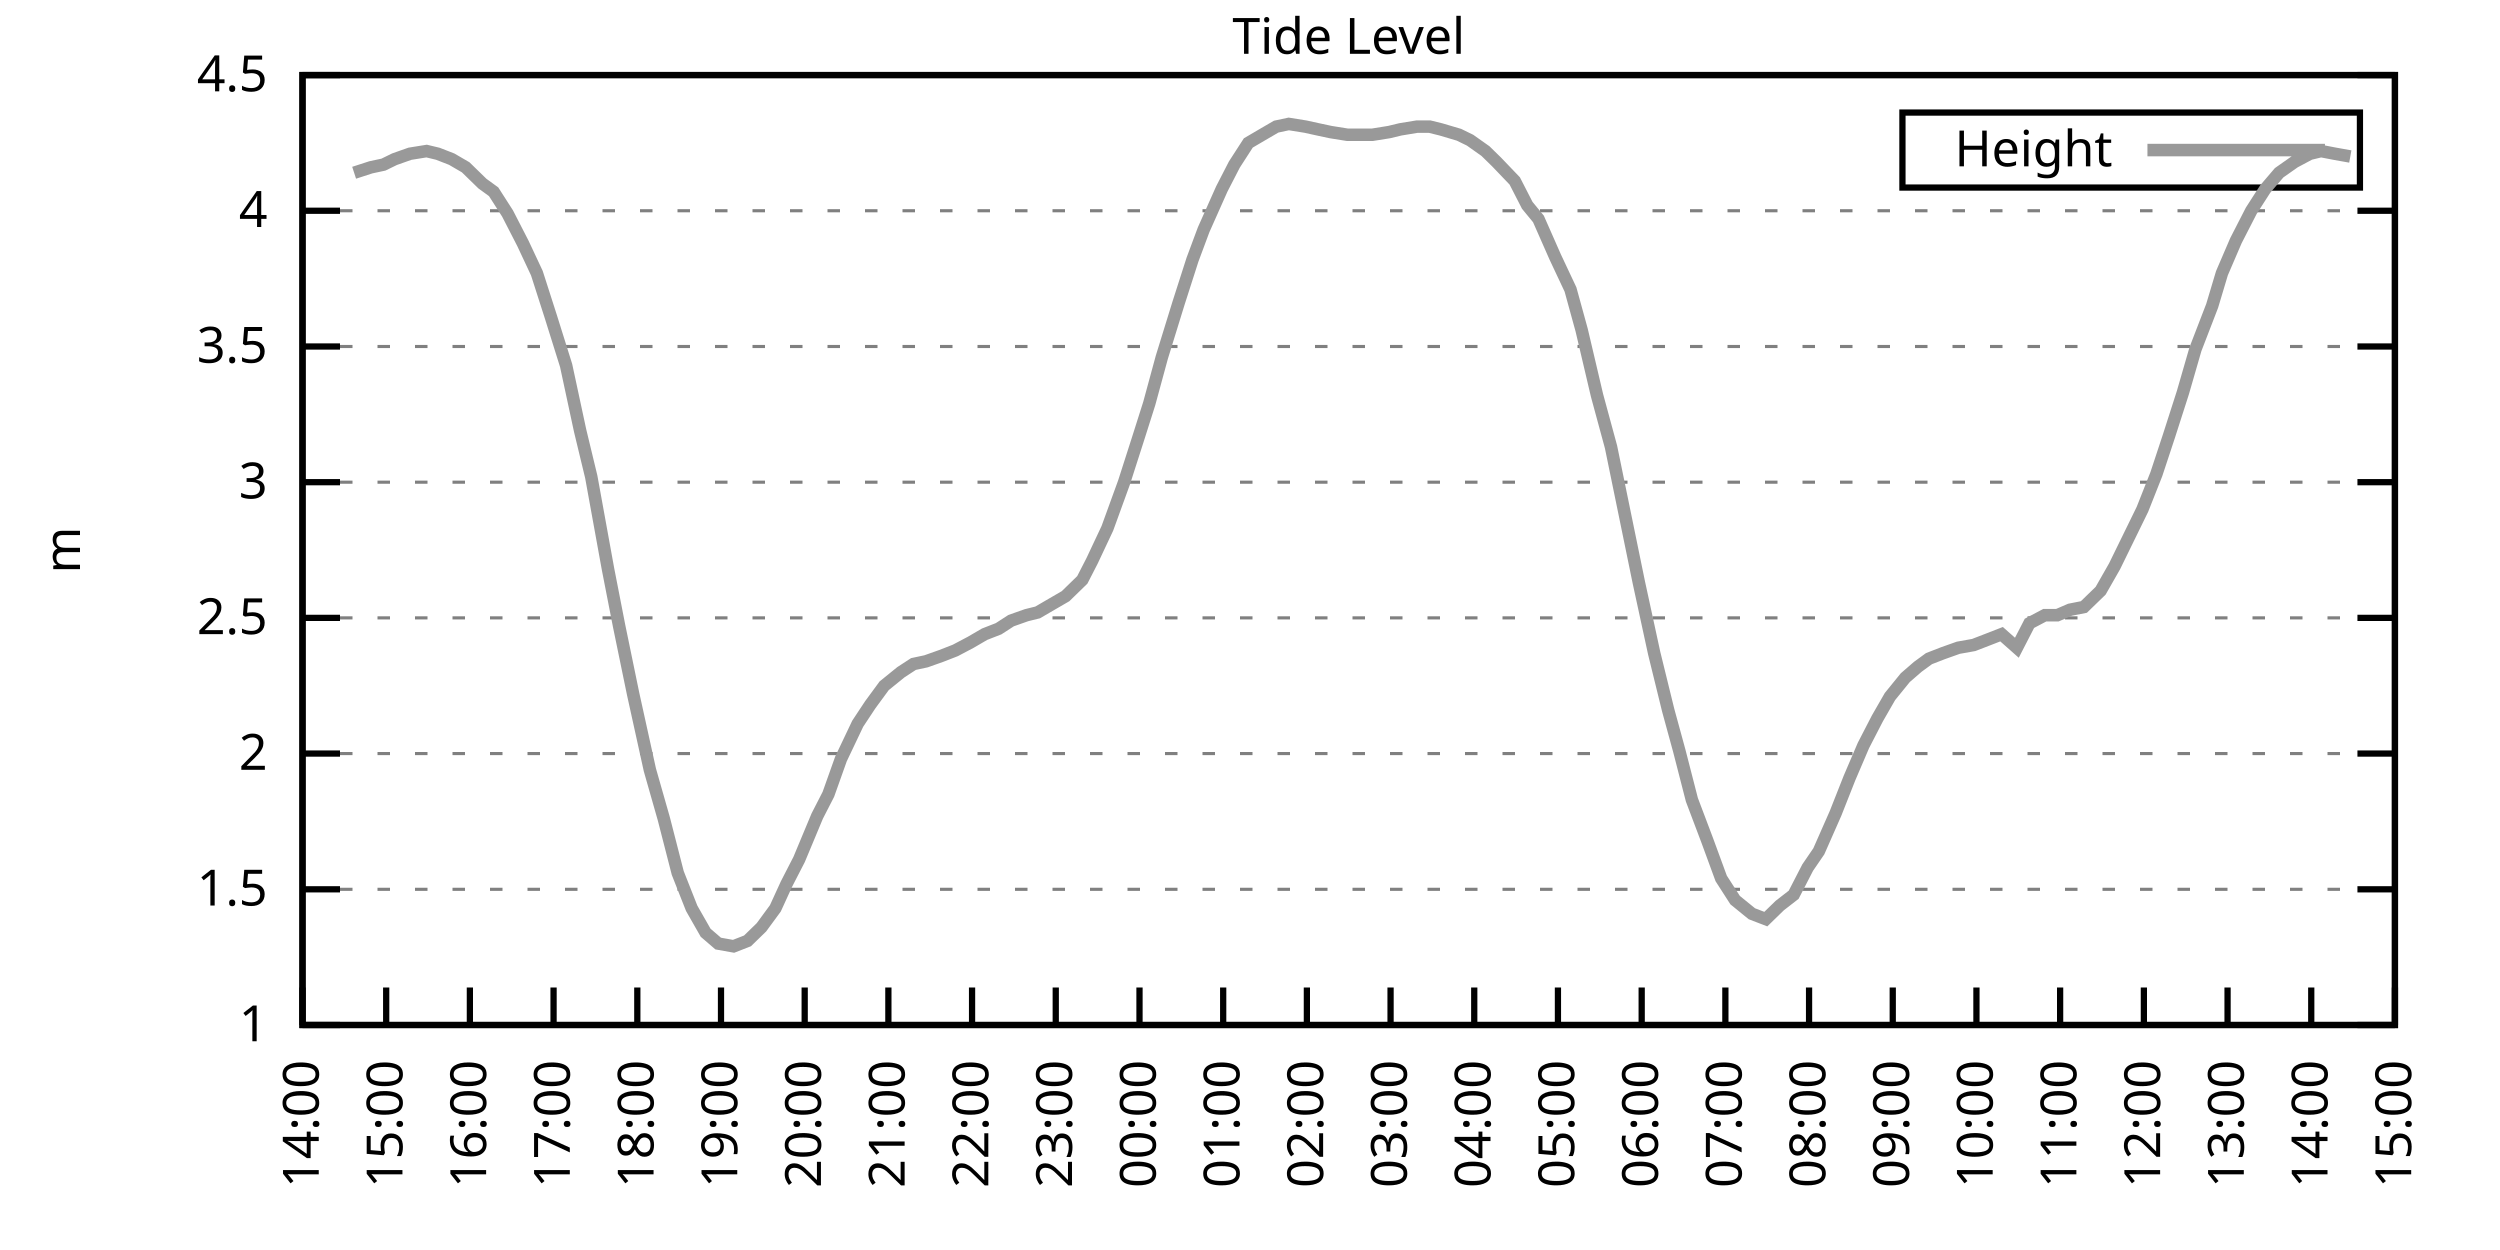
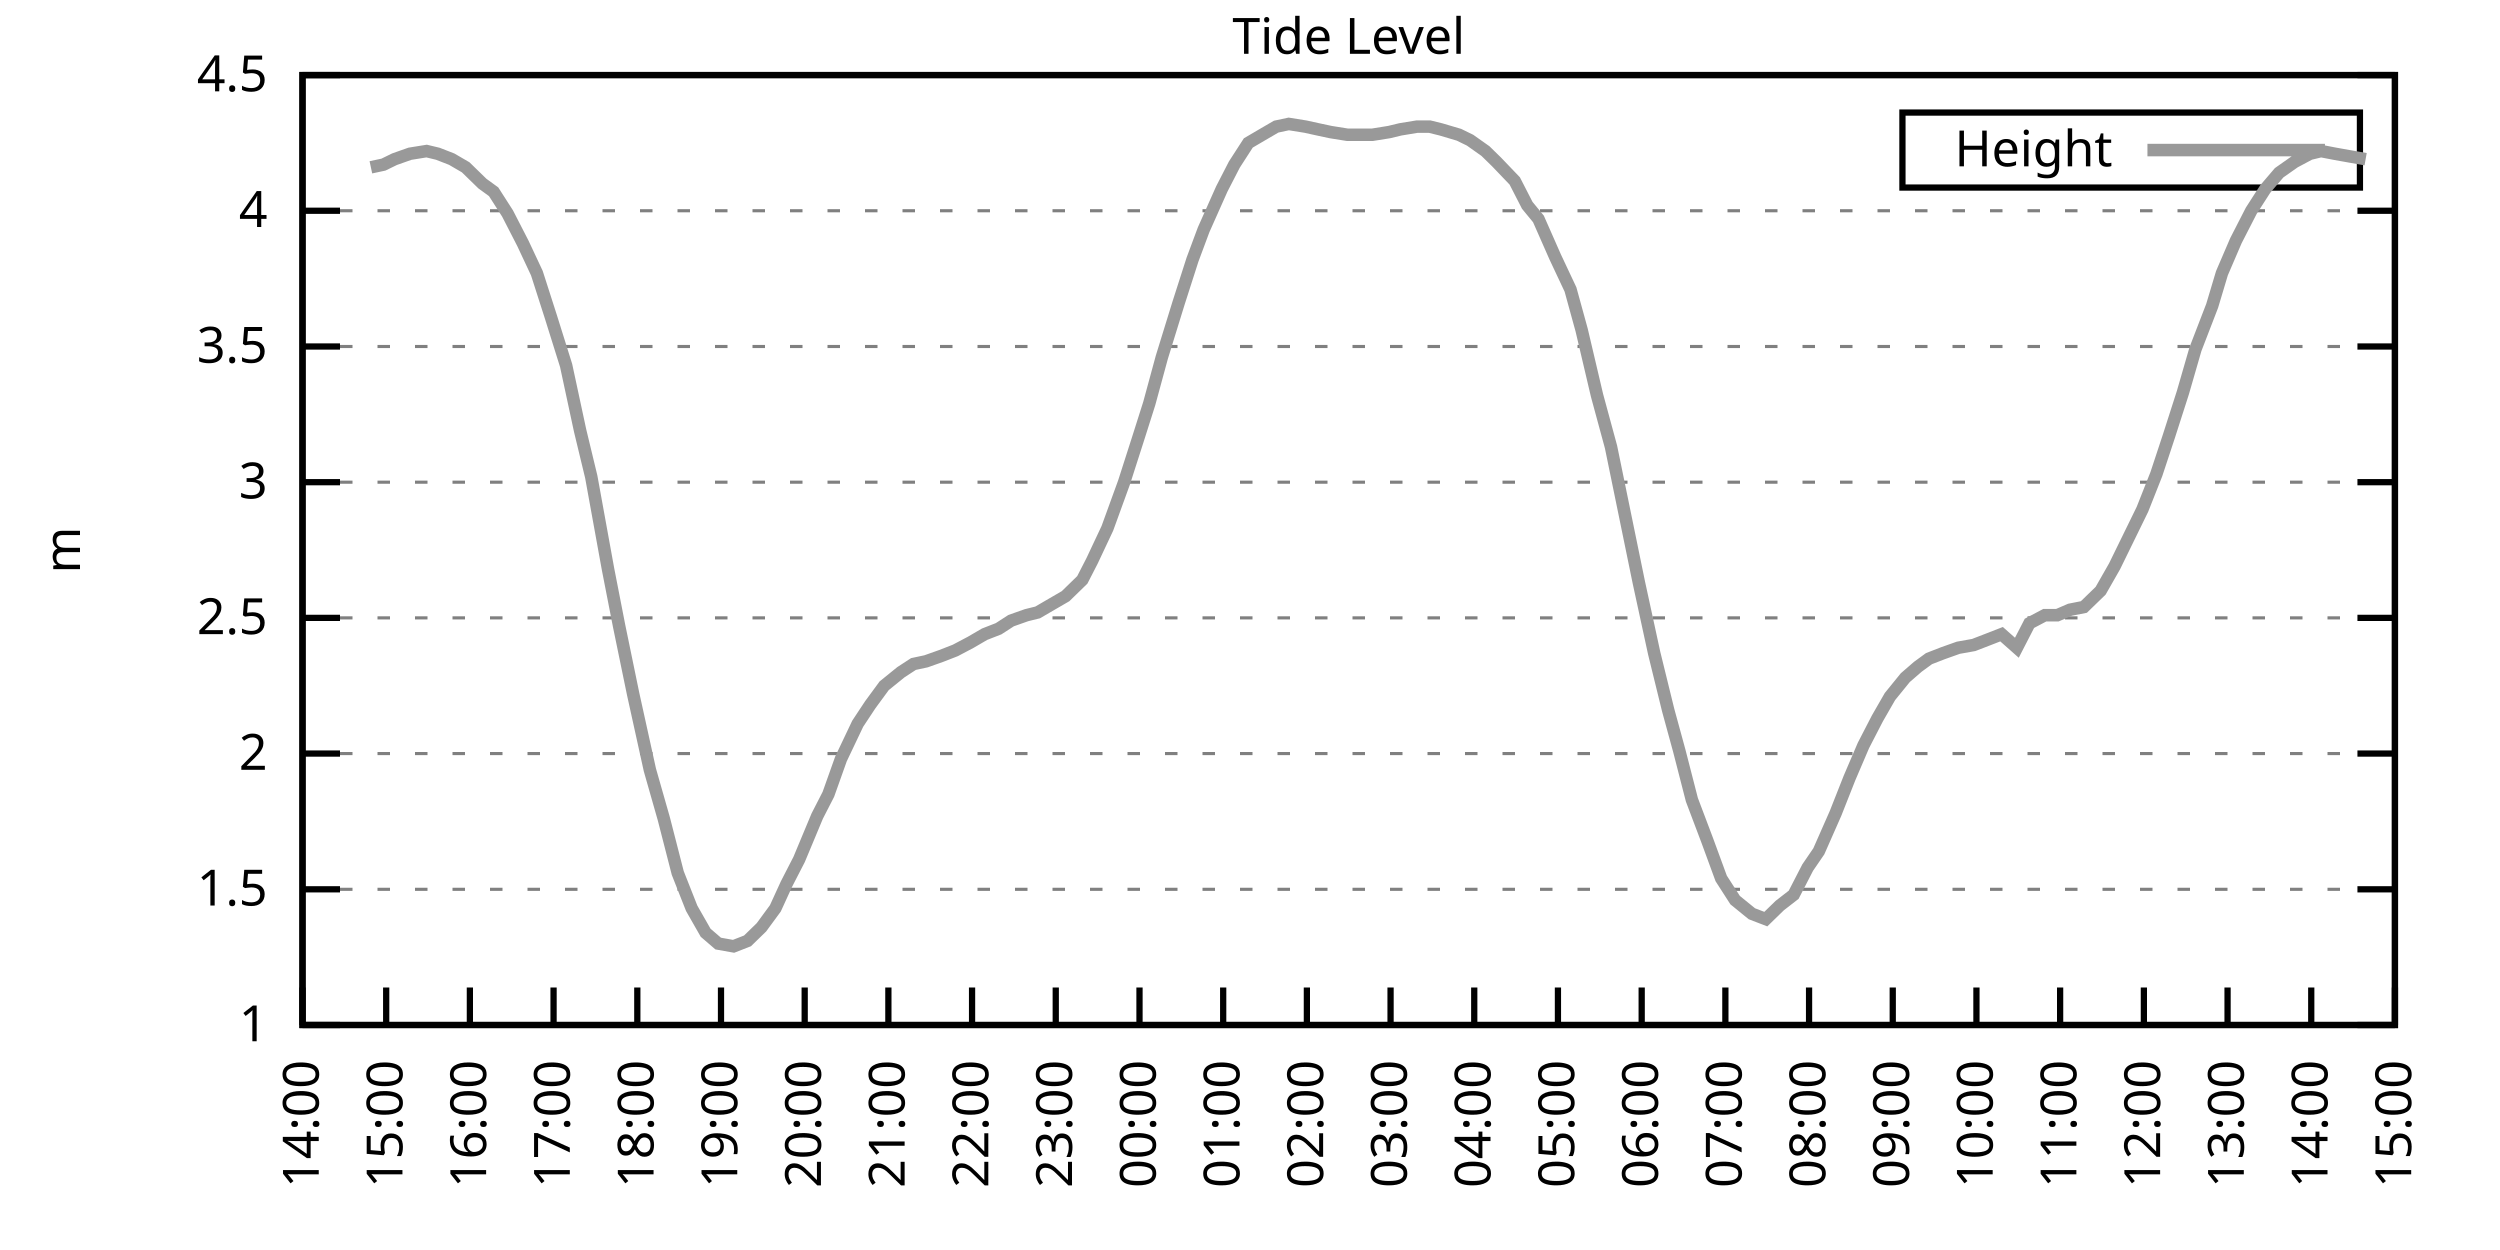
<svg xmlns="http://www.w3.org/2000/svg" xmlns:xlink="http://www.w3.org/1999/xlink" width="400" height="200" viewBox="0 0 400 200">
  <g id="gnuplot_canvas">
    <rect x="0" y="0" width="400" height="200" fill="none" />
    <defs>
      <circle id="gpDot" r="0.5" stroke-width="0.5" stroke="currentColor" />
      <path id="gpPt0" stroke-width="0.333" stroke="currentColor" d="M-1,0 h2 M0,-1 v2" />
      <path id="gpPt1" stroke-width="0.333" stroke="currentColor" d="M-1,-1 L1,1 M1,-1 L-1,1" />
      <path id="gpPt2" stroke-width="0.333" stroke="currentColor" d="M-1,0 L1,0 M0,-1 L0,1 M-1,-1 L1,1 M-1,1 L1,-1" />
      <rect id="gpPt3" stroke-width="0.333" stroke="currentColor" x="-1" y="-1" width="2" height="2" />
      <rect id="gpPt4" stroke-width="0.333" stroke="currentColor" fill="currentColor" x="-1" y="-1" width="2" height="2" />
      <circle id="gpPt5" stroke-width="0.333" stroke="currentColor" cx="0" cy="0" r="1" />
      <use xlink:href="#gpPt5" id="gpPt6" fill="currentColor" stroke="none" />
      <path id="gpPt7" stroke-width="0.333" stroke="currentColor" d="M0,-1.33 L-1.33,0.67 L1.33,0.67 z" />
      <use xlink:href="#gpPt7" id="gpPt8" fill="currentColor" stroke="none" />
      <use xlink:href="#gpPt7" id="gpPt9" stroke="currentColor" transform="rotate(180)" />
      <use xlink:href="#gpPt9" id="gpPt10" fill="currentColor" stroke="none" />
      <use xlink:href="#gpPt3" id="gpPt11" stroke="currentColor" transform="rotate(45)" />
      <use xlink:href="#gpPt11" id="gpPt12" fill="currentColor" stroke="none" />
      <path id="gpPt13" stroke-width="0.333" stroke="currentColor" d="M0,1.330 L1.265,0.411 L0.782,-1.067 L-0.782,-1.076 L-1.265,0.411 z" />
      <use xlink:href="#gpPt13" id="gpPt14" fill="currentColor" stroke="none" />
      <filter id="textbox" filterUnits="objectBoundingBox" x="0" y="0" height="1" width="1">
        <feFlood flood-color="white" flood-opacity="1" result="bgnd" />
        <feComposite in="SourceGraphic" in2="bgnd" operator="atop" />
      </filter>
      <filter id="greybox" filterUnits="objectBoundingBox" x="0" y="0" height="1" width="1">
        <feFlood flood-color="lightgrey" flood-opacity="1" result="grey" />
        <feComposite in="SourceGraphic" in2="grey" operator="atop" />
      </filter>
    </defs>
    <g fill="none" color="white" stroke="currentColor" stroke-width="1.00" stroke-linecap="butt" stroke-linejoin="miter">
</g>
    <g fill="none" color="black" stroke="currentColor" stroke-width="1.00" stroke-linecap="butt" stroke-linejoin="miter">
      <g stroke="none" shape-rendering="crispEdges">
        <polygon fill="rgb(255, 255, 255)" points="48.40,164.00 383.18,164.00 383.18,12.02 48.40,12.02 " />
      </g>
    </g>
    <g fill="none" color="black" stroke="currentColor" stroke-width="1.00" stroke-linecap="butt" stroke-linejoin="miter">
</g>
    <g fill="none" color="black" stroke="black" stroke-width="0.50" stroke-linecap="butt" stroke-linejoin="miter">
</g>
    <g fill="none" color="gray" stroke="currentColor" stroke-width="0.50" stroke-linecap="butt" stroke-linejoin="miter">
      <path stroke="gray" stroke-dasharray="2,4" class="gridline" d="M48.40,164.00 L383.19,164.00  " />
    </g>
    <g fill="none" color="gray" stroke="gray" stroke-width="1.00" stroke-linecap="butt" stroke-linejoin="miter">
</g>
    <g fill="none" color="black" stroke="currentColor" stroke-width="1.00" stroke-linecap="butt" stroke-linejoin="miter">
      <path stroke="black" d="M48.40,164.00 L54.40,164.00 M383.19,164.00 L377.19,164.00  " />
      <g transform="translate(42.80,166.60)" stroke="none" fill="black" font-family="Sans" font-size="8.00" text-anchor="end">
        <text>
          <tspan font-family="Sans"> 1</tspan>
        </text>
      </g>
    </g>
    <g fill="none" color="black" stroke="currentColor" stroke-width="1.00" stroke-linecap="butt" stroke-linejoin="miter">
</g>
    <g fill="none" color="black" stroke="black" stroke-width="0.50" stroke-linecap="butt" stroke-linejoin="miter">
</g>
    <g fill="none" color="gray" stroke="currentColor" stroke-width="0.50" stroke-linecap="butt" stroke-linejoin="miter">
      <path stroke="gray" stroke-dasharray="2,4" class="gridline" d="M48.40,142.29 L383.19,142.29  " />
    </g>
    <g fill="none" color="gray" stroke="gray" stroke-width="1.00" stroke-linecap="butt" stroke-linejoin="miter">
</g>
    <g fill="none" color="black" stroke="currentColor" stroke-width="1.00" stroke-linecap="butt" stroke-linejoin="miter">
      <path stroke="black" d="M48.40,142.29 L54.40,142.29 M383.19,142.29 L377.19,142.29  " />
      <g transform="translate(42.80,144.89)" stroke="none" fill="black" font-family="Sans" font-size="8.00" text-anchor="end">
        <text>
          <tspan font-family="Sans"> 1.5</tspan>
        </text>
      </g>
    </g>
    <g fill="none" color="black" stroke="currentColor" stroke-width="1.00" stroke-linecap="butt" stroke-linejoin="miter">
</g>
    <g fill="none" color="black" stroke="black" stroke-width="0.50" stroke-linecap="butt" stroke-linejoin="miter">
</g>
    <g fill="none" color="gray" stroke="currentColor" stroke-width="0.50" stroke-linecap="butt" stroke-linejoin="miter">
      <path stroke="gray" stroke-dasharray="2,4" class="gridline" d="M48.40,120.57 L383.19,120.57  " />
    </g>
    <g fill="none" color="gray" stroke="gray" stroke-width="1.00" stroke-linecap="butt" stroke-linejoin="miter">
</g>
    <g fill="none" color="black" stroke="currentColor" stroke-width="1.00" stroke-linecap="butt" stroke-linejoin="miter">
      <path stroke="black" d="M48.40,120.57 L54.40,120.57 M383.19,120.57 L377.19,120.57  " />
      <g transform="translate(42.80,123.17)" stroke="none" fill="black" font-family="Sans" font-size="8.00" text-anchor="end">
        <text>
          <tspan font-family="Sans"> 2</tspan>
        </text>
      </g>
    </g>
    <g fill="none" color="black" stroke="currentColor" stroke-width="1.00" stroke-linecap="butt" stroke-linejoin="miter">
</g>
    <g fill="none" color="black" stroke="black" stroke-width="0.50" stroke-linecap="butt" stroke-linejoin="miter">
</g>
    <g fill="none" color="gray" stroke="currentColor" stroke-width="0.50" stroke-linecap="butt" stroke-linejoin="miter">
      <path stroke="gray" stroke-dasharray="2,4" class="gridline" d="M48.40,98.86 L383.19,98.86  " />
    </g>
    <g fill="none" color="gray" stroke="gray" stroke-width="1.00" stroke-linecap="butt" stroke-linejoin="miter">
</g>
    <g fill="none" color="black" stroke="currentColor" stroke-width="1.00" stroke-linecap="butt" stroke-linejoin="miter">
      <path stroke="black" d="M48.40,98.86 L54.40,98.86 M383.19,98.86 L377.19,98.86  " />
      <g transform="translate(42.80,101.46)" stroke="none" fill="black" font-family="Sans" font-size="8.00" text-anchor="end">
        <text>
          <tspan font-family="Sans"> 2.5</tspan>
        </text>
      </g>
    </g>
    <g fill="none" color="black" stroke="currentColor" stroke-width="1.00" stroke-linecap="butt" stroke-linejoin="miter">
</g>
    <g fill="none" color="black" stroke="black" stroke-width="0.50" stroke-linecap="butt" stroke-linejoin="miter">
</g>
    <g fill="none" color="gray" stroke="currentColor" stroke-width="0.50" stroke-linecap="butt" stroke-linejoin="miter">
      <path stroke="gray" stroke-dasharray="2,4" class="gridline" d="M48.40,77.15 L383.19,77.15  " />
    </g>
    <g fill="none" color="gray" stroke="gray" stroke-width="1.00" stroke-linecap="butt" stroke-linejoin="miter">
</g>
    <g fill="none" color="black" stroke="currentColor" stroke-width="1.00" stroke-linecap="butt" stroke-linejoin="miter">
      <path stroke="black" d="M48.40,77.15 L54.40,77.15 M383.19,77.15 L377.19,77.15  " />
      <g transform="translate(42.80,79.75)" stroke="none" fill="black" font-family="Sans" font-size="8.00" text-anchor="end">
        <text>
          <tspan font-family="Sans"> 3</tspan>
        </text>
      </g>
    </g>
    <g fill="none" color="black" stroke="currentColor" stroke-width="1.00" stroke-linecap="butt" stroke-linejoin="miter">
</g>
    <g fill="none" color="black" stroke="black" stroke-width="0.50" stroke-linecap="butt" stroke-linejoin="miter">
</g>
    <g fill="none" color="gray" stroke="currentColor" stroke-width="0.50" stroke-linecap="butt" stroke-linejoin="miter">
      <path stroke="gray" stroke-dasharray="2,4" class="gridline" d="M48.40,55.44 L383.19,55.44  " />
    </g>
    <g fill="none" color="gray" stroke="gray" stroke-width="1.00" stroke-linecap="butt" stroke-linejoin="miter">
</g>
    <g fill="none" color="black" stroke="currentColor" stroke-width="1.00" stroke-linecap="butt" stroke-linejoin="miter">
      <path stroke="black" d="M48.40,55.44 L54.40,55.44 M383.19,55.44 L377.19,55.44  " />
      <g transform="translate(42.80,58.04)" stroke="none" fill="black" font-family="Sans" font-size="8.00" text-anchor="end">
        <text>
          <tspan font-family="Sans"> 3.5</tspan>
        </text>
      </g>
    </g>
    <g fill="none" color="black" stroke="currentColor" stroke-width="1.00" stroke-linecap="butt" stroke-linejoin="miter">
</g>
    <g fill="none" color="black" stroke="black" stroke-width="0.50" stroke-linecap="butt" stroke-linejoin="miter">
</g>
    <g fill="none" color="gray" stroke="currentColor" stroke-width="0.50" stroke-linecap="butt" stroke-linejoin="miter">
      <path stroke="gray" stroke-dasharray="2,4" class="gridline" d="M48.40,33.72 L383.19,33.72  " />
    </g>
    <g fill="none" color="gray" stroke="gray" stroke-width="1.00" stroke-linecap="butt" stroke-linejoin="miter">
</g>
    <g fill="none" color="black" stroke="currentColor" stroke-width="1.00" stroke-linecap="butt" stroke-linejoin="miter">
      <path stroke="black" d="M48.40,33.72 L54.40,33.72 M383.19,33.72 L377.19,33.72  " />
      <g transform="translate(42.80,36.32)" stroke="none" fill="black" font-family="Sans" font-size="8.00" text-anchor="end">
        <text>
          <tspan font-family="Sans"> 4</tspan>
        </text>
      </g>
    </g>
    <g fill="none" color="black" stroke="currentColor" stroke-width="1.00" stroke-linecap="butt" stroke-linejoin="miter">
</g>
    <g fill="none" color="black" stroke="black" stroke-width="0.50" stroke-linecap="butt" stroke-linejoin="miter">
</g>
    <g fill="none" color="gray" stroke="currentColor" stroke-width="0.50" stroke-linecap="butt" stroke-linejoin="miter">
      <path stroke="gray" stroke-dasharray="2,4" class="gridline" d="M48.40,12.01 L383.19,12.01  " />
    </g>
    <g fill="none" color="gray" stroke="gray" stroke-width="1.00" stroke-linecap="butt" stroke-linejoin="miter">
</g>
    <g fill="none" color="black" stroke="currentColor" stroke-width="1.00" stroke-linecap="butt" stroke-linejoin="miter">
      <path stroke="black" d="M48.40,12.01 L54.40,12.01 M383.19,12.01 L377.19,12.01  " />
      <g transform="translate(42.80,14.61)" stroke="none" fill="black" font-family="Sans" font-size="8.00" text-anchor="end">
        <text>
          <tspan font-family="Sans"> 4.5</tspan>
        </text>
      </g>
    </g>
    <g fill="none" color="black" stroke="currentColor" stroke-width="1.00" stroke-linecap="butt" stroke-linejoin="miter">
      <path stroke="black" d="M48.40,164.00 L48.40,158.00  " />
      <g transform="translate(51.00,169.60) rotate(270.00)" stroke="none" fill="black" font-family="Sans" font-size="8.00" text-anchor="end">
        <text>
          <tspan font-family="Sans">14:00</tspan>
        </text>
      </g>
    </g>
    <g fill="none" color="black" stroke="currentColor" stroke-width="1.00" stroke-linecap="butt" stroke-linejoin="miter">
      <path stroke="black" d="M61.79,164.00 L61.79,158.00  " />
      <g transform="translate(64.39,169.60) rotate(270.00)" stroke="none" fill="black" font-family="Sans" font-size="8.00" text-anchor="end">
        <text>
          <tspan font-family="Sans">15:00</tspan>
        </text>
      </g>
    </g>
    <g fill="none" color="black" stroke="currentColor" stroke-width="1.00" stroke-linecap="butt" stroke-linejoin="miter">
      <path stroke="black" d="M75.18,164.00 L75.18,158.00  " />
      <g transform="translate(77.78,169.60) rotate(270.00)" stroke="none" fill="black" font-family="Sans" font-size="8.00" text-anchor="end">
        <text>
          <tspan font-family="Sans">16:00</tspan>
        </text>
      </g>
    </g>
    <g fill="none" color="black" stroke="currentColor" stroke-width="1.00" stroke-linecap="butt" stroke-linejoin="miter">
      <path stroke="black" d="M88.57,164.00 L88.57,158.00  " />
      <g transform="translate(91.17,169.60) rotate(270.00)" stroke="none" fill="black" font-family="Sans" font-size="8.00" text-anchor="end">
        <text>
          <tspan font-family="Sans">17:00</tspan>
        </text>
      </g>
    </g>
    <g fill="none" color="black" stroke="currentColor" stroke-width="1.00" stroke-linecap="butt" stroke-linejoin="miter">
      <path stroke="black" d="M101.97,164.00 L101.97,158.00  " />
      <g transform="translate(104.57,169.60) rotate(270.00)" stroke="none" fill="black" font-family="Sans" font-size="8.00" text-anchor="end">
        <text>
          <tspan font-family="Sans">18:00</tspan>
        </text>
      </g>
    </g>
    <g fill="none" color="black" stroke="currentColor" stroke-width="1.00" stroke-linecap="butt" stroke-linejoin="miter">
      <path stroke="black" d="M115.36,164.00 L115.36,158.00  " />
      <g transform="translate(117.96,169.60) rotate(270.00)" stroke="none" fill="black" font-family="Sans" font-size="8.00" text-anchor="end">
        <text>
          <tspan font-family="Sans">19:00</tspan>
        </text>
      </g>
    </g>
    <g fill="none" color="black" stroke="currentColor" stroke-width="1.00" stroke-linecap="butt" stroke-linejoin="miter">
      <path stroke="black" d="M128.75,164.00 L128.75,158.00  " />
      <g transform="translate(131.35,169.60) rotate(270.00)" stroke="none" fill="black" font-family="Sans" font-size="8.00" text-anchor="end">
        <text>
          <tspan font-family="Sans">20:00</tspan>
        </text>
      </g>
    </g>
    <g fill="none" color="black" stroke="currentColor" stroke-width="1.00" stroke-linecap="butt" stroke-linejoin="miter">
      <path stroke="black" d="M142.14,164.00 L142.14,158.00  " />
      <g transform="translate(144.74,169.60) rotate(270.00)" stroke="none" fill="black" font-family="Sans" font-size="8.00" text-anchor="end">
        <text>
          <tspan font-family="Sans">21:00</tspan>
        </text>
      </g>
    </g>
    <g fill="none" color="black" stroke="currentColor" stroke-width="1.00" stroke-linecap="butt" stroke-linejoin="miter">
      <path stroke="black" d="M155.53,164.00 L155.53,158.00  " />
      <g transform="translate(158.13,169.60) rotate(270.00)" stroke="none" fill="black" font-family="Sans" font-size="8.00" text-anchor="end">
        <text>
          <tspan font-family="Sans">22:00</tspan>
        </text>
      </g>
    </g>
    <g fill="none" color="black" stroke="currentColor" stroke-width="1.00" stroke-linecap="butt" stroke-linejoin="miter">
      <path stroke="black" d="M168.92,164.00 L168.92,158.00  " />
      <g transform="translate(171.52,169.60) rotate(270.00)" stroke="none" fill="black" font-family="Sans" font-size="8.00" text-anchor="end">
        <text>
          <tspan font-family="Sans">23:00</tspan>
        </text>
      </g>
    </g>
    <g fill="none" color="black" stroke="currentColor" stroke-width="1.00" stroke-linecap="butt" stroke-linejoin="miter">
      <path stroke="black" d="M182.32,164.00 L182.32,158.00  " />
      <g transform="translate(184.92,169.60) rotate(270.00)" stroke="none" fill="black" font-family="Sans" font-size="8.00" text-anchor="end">
        <text>
          <tspan font-family="Sans">00:00</tspan>
        </text>
      </g>
    </g>
    <g fill="none" color="black" stroke="currentColor" stroke-width="1.00" stroke-linecap="butt" stroke-linejoin="miter">
      <path stroke="black" d="M195.71,164.00 L195.71,158.00  " />
      <g transform="translate(198.31,169.60) rotate(270.00)" stroke="none" fill="black" font-family="Sans" font-size="8.00" text-anchor="end">
        <text>
          <tspan font-family="Sans">01:00</tspan>
        </text>
      </g>
    </g>
    <g fill="none" color="black" stroke="currentColor" stroke-width="1.00" stroke-linecap="butt" stroke-linejoin="miter">
      <path stroke="black" d="M209.10,164.00 L209.10,158.00  " />
      <g transform="translate(211.70,169.60) rotate(270.00)" stroke="none" fill="black" font-family="Sans" font-size="8.00" text-anchor="end">
        <text>
          <tspan font-family="Sans">02:00</tspan>
        </text>
      </g>
    </g>
    <g fill="none" color="black" stroke="currentColor" stroke-width="1.00" stroke-linecap="butt" stroke-linejoin="miter">
      <path stroke="black" d="M222.49,164.00 L222.49,158.00  " />
      <g transform="translate(225.09,169.60) rotate(270.00)" stroke="none" fill="black" font-family="Sans" font-size="8.00" text-anchor="end">
        <text>
          <tspan font-family="Sans">03:00</tspan>
        </text>
      </g>
    </g>
    <g fill="none" color="black" stroke="currentColor" stroke-width="1.00" stroke-linecap="butt" stroke-linejoin="miter">
      <path stroke="black" d="M235.88,164.00 L235.88,158.00  " />
      <g transform="translate(238.48,169.60) rotate(270.00)" stroke="none" fill="black" font-family="Sans" font-size="8.00" text-anchor="end">
        <text>
          <tspan font-family="Sans">04:00</tspan>
        </text>
      </g>
    </g>
    <g fill="none" color="black" stroke="currentColor" stroke-width="1.00" stroke-linecap="butt" stroke-linejoin="miter">
      <path stroke="black" d="M249.27,164.00 L249.27,158.00  " />
      <g transform="translate(251.87,169.60) rotate(270.00)" stroke="none" fill="black" font-family="Sans" font-size="8.00" text-anchor="end">
        <text>
          <tspan font-family="Sans">05:00</tspan>
        </text>
      </g>
    </g>
    <g fill="none" color="black" stroke="currentColor" stroke-width="1.00" stroke-linecap="butt" stroke-linejoin="miter">
      <path stroke="black" d="M262.67,164.00 L262.67,158.00  " />
      <g transform="translate(265.27,169.60) rotate(270.00)" stroke="none" fill="black" font-family="Sans" font-size="8.00" text-anchor="end">
        <text>
          <tspan font-family="Sans">06:00</tspan>
        </text>
      </g>
    </g>
    <g fill="none" color="black" stroke="currentColor" stroke-width="1.00" stroke-linecap="butt" stroke-linejoin="miter">
      <path stroke="black" d="M276.06,164.00 L276.06,158.00  " />
      <g transform="translate(278.66,169.60) rotate(270.00)" stroke="none" fill="black" font-family="Sans" font-size="8.00" text-anchor="end">
        <text>
          <tspan font-family="Sans">07:00</tspan>
        </text>
      </g>
    </g>
    <g fill="none" color="black" stroke="currentColor" stroke-width="1.00" stroke-linecap="butt" stroke-linejoin="miter">
      <path stroke="black" d="M289.45,164.00 L289.45,158.00  " />
      <g transform="translate(292.05,169.60) rotate(270.00)" stroke="none" fill="black" font-family="Sans" font-size="8.00" text-anchor="end">
        <text>
          <tspan font-family="Sans">08:00</tspan>
        </text>
      </g>
    </g>
    <g fill="none" color="black" stroke="currentColor" stroke-width="1.00" stroke-linecap="butt" stroke-linejoin="miter">
      <path stroke="black" d="M302.84,164.00 L302.84,158.00  " />
      <g transform="translate(305.44,169.60) rotate(270.00)" stroke="none" fill="black" font-family="Sans" font-size="8.00" text-anchor="end">
        <text>
          <tspan font-family="Sans">09:00</tspan>
        </text>
      </g>
    </g>
    <g fill="none" color="black" stroke="currentColor" stroke-width="1.00" stroke-linecap="butt" stroke-linejoin="miter">
      <path stroke="black" d="M316.23,164.00 L316.23,158.00  " />
      <g transform="translate(318.83,169.60) rotate(270.00)" stroke="none" fill="black" font-family="Sans" font-size="8.00" text-anchor="end">
        <text>
          <tspan font-family="Sans">10:00</tspan>
        </text>
      </g>
    </g>
    <g fill="none" color="black" stroke="currentColor" stroke-width="1.00" stroke-linecap="butt" stroke-linejoin="miter">
      <path stroke="black" d="M329.62,164.00 L329.62,158.00  " />
      <g transform="translate(332.22,169.60) rotate(270.00)" stroke="none" fill="black" font-family="Sans" font-size="8.00" text-anchor="end">
        <text>
          <tspan font-family="Sans">11:00</tspan>
        </text>
      </g>
    </g>
    <g fill="none" color="black" stroke="currentColor" stroke-width="1.00" stroke-linecap="butt" stroke-linejoin="miter">
      <path stroke="black" d="M343.02,164.00 L343.02,158.00  " />
      <g transform="translate(345.62,169.60) rotate(270.00)" stroke="none" fill="black" font-family="Sans" font-size="8.00" text-anchor="end">
        <text>
          <tspan font-family="Sans">12:00</tspan>
        </text>
      </g>
    </g>
    <g fill="none" color="black" stroke="currentColor" stroke-width="1.00" stroke-linecap="butt" stroke-linejoin="miter">
      <path stroke="black" d="M356.41,164.00 L356.41,158.00  " />
      <g transform="translate(359.01,169.60) rotate(270.00)" stroke="none" fill="black" font-family="Sans" font-size="8.00" text-anchor="end">
        <text>
          <tspan font-family="Sans">13:00</tspan>
        </text>
      </g>
    </g>
    <g fill="none" color="black" stroke="currentColor" stroke-width="1.00" stroke-linecap="butt" stroke-linejoin="miter">
      <path stroke="black" d="M369.80,164.00 L369.80,158.00  " />
      <g transform="translate(372.40,169.60) rotate(270.00)" stroke="none" fill="black" font-family="Sans" font-size="8.00" text-anchor="end">
        <text>
          <tspan font-family="Sans">14:00</tspan>
        </text>
      </g>
    </g>
    <g fill="none" color="black" stroke="currentColor" stroke-width="1.00" stroke-linecap="butt" stroke-linejoin="miter">
      <path stroke="black" d="M383.19,164.00 L383.19,158.00  " />
      <g transform="translate(385.79,169.60) rotate(270.00)" stroke="none" fill="black" font-family="Sans" font-size="8.00" text-anchor="end">
        <text>
          <tspan font-family="Sans">15:00</tspan>
        </text>
      </g>
    </g>
    <g fill="none" color="black" stroke="currentColor" stroke-width="1.00" stroke-linecap="butt" stroke-linejoin="miter">
</g>
    <g fill="none" color="black" stroke="currentColor" stroke-width="1.00" stroke-linecap="butt" stroke-linejoin="miter">
      <path stroke="black" d="M48.40,12.01 L48.40,164.00 L383.19,164.00 L383.19,12.01 L48.40,12.01 Z  " />
    </g>
    <g fill="none" color="black" stroke="currentColor" stroke-width="1.00" stroke-linecap="butt" stroke-linejoin="miter">
</g>
    <g fill="none" color="black" stroke="currentColor" stroke-width="1.00" stroke-linecap="butt" stroke-linejoin="miter">
      <path stroke="black" d="M304.39,30.01 L304.39,18.01 L377.59,18.01 L377.59,30.01 L304.39,30.01 Z  " />
    </g>
    <g id="Tide_level_plot_1">
      <g fill="none" color="white" stroke="black" stroke-width="2.00" stroke-linecap="butt" stroke-linejoin="miter">
</g>
      <g fill="none" color="black" stroke="currentColor" stroke-width="2.00" stroke-linecap="butt" stroke-linejoin="miter">
        <g transform="translate(337.99,26.61)" stroke="none" fill="black" font-family="Sans" font-size="8.00" text-anchor="end">
          <text>
            <tspan font-family="Sans">Height</tspan>
          </text>
        </g>
      </g>
      <g fill="none" color="black" stroke="currentColor" stroke-width="2.00" stroke-linecap="butt" stroke-linejoin="miter">
-         <path stroke="rgb(153, 153, 153)" d="M343.59,24.01 L371.99,24.01 M56.66,27.64 L59.34,26.77 L61.35,26.34 L63.13,25.47 L65.59,24.60 L68.26,24.17   L70.05,24.60 L72.28,25.47 L74.51,26.77 L77.19,29.38 L78.98,30.68 L81.21,34.16 L83.66,38.93 L85.90,43.71   L88.13,50.66 L90.58,58.48 L92.82,68.90 L94.60,76.28 L97.28,91.04 L99.06,100.16 L101.30,111.02 L103.98,123.18   L106.21,131.00 L108.44,139.68 L110.67,145.33 L112.90,149.24 L114.91,150.97 L117.37,151.41 L119.60,150.54 L121.83,148.37   L124.06,145.33 L125.85,141.42 L127.86,137.51 L130.76,130.56 L132.54,127.09 L134.55,121.44 L137.23,115.80 L139.24,112.76   L141.47,109.72 L144.15,107.55 L146.16,106.24 L148.17,105.81 L150.62,104.94 L152.85,104.07 L155.31,102.77 L157.54,101.47   L159.77,100.60 L161.78,99.30 L164.24,98.43 L166.02,97.99 L168.25,96.69 L170.49,95.39 L173.17,92.78 L174.73,89.74   L177.18,84.53 L179.86,77.15 L182.09,70.20 L183.88,64.56 L185.89,57.17 L188.57,48.49 L190.80,41.54 L192.58,36.76   L195.48,30.25 L197.49,26.34 L199.73,22.87 L201.96,21.56 L204.19,20.26 L206.20,19.83 L208.88,20.26 L210.88,20.70   L212.89,21.13 L215.57,21.56 L217.80,21.56 L219.59,21.56 L222.27,21.13 L224.05,20.70 L226.73,20.26 L228.74,20.26   L230.53,20.70 L233.43,21.56 L235.21,22.43 L237.67,24.17 L239.45,25.91 L242.36,28.95 L244.36,32.85 L246.15,35.03   L248.83,41.11 L251.28,46.32 L253.07,52.83 L255.52,63.25 L257.76,71.50 L259.99,82.36 L262.22,93.22 L264.67,104.51   L266.91,113.63 L268.69,120.14 L270.70,127.96 L273.16,134.47 L275.39,140.55 L277.62,144.02 L280.30,146.20 L282.53,147.06   L284.76,144.89 L286.99,143.16 L289.23,138.81 L291.01,136.21 L293.69,130.13 L295.92,124.48 L298.15,119.27 L300.39,114.93   L302.39,111.45 L304.85,108.42 L306.86,106.68 L308.64,105.38 L310.88,104.51 L313.33,103.64 L315.79,103.20 L318.02,102.34   L320.25,101.47 L322.70,103.64 L324.71,99.73 L327.17,98.43 L329.18,98.43 L331.19,97.56 L333.42,97.12 L336.10,94.52   L338.33,90.61 L342.79,81.49 L345.02,75.85 L347.03,69.77 L349.26,62.82 L351.27,55.87 L353.95,48.92 L355.51,43.71   L357.75,38.50 L360.20,33.72 L362.43,30.25 L364.66,27.64 L367.12,25.91 L369.58,24.60 L371.36,24.17 L373.59,24.60   L376.05,25.04  " />
+         <path stroke="rgb(153, 153, 153)" d="M343.59,24.01 L371.99,24.01 M59.34,26.77 L61.35,26.34 L63.13,25.47 L65.59,24.60 L68.26,24.17 L70.05,24.60   L72.28,25.47 L74.51,26.77 L77.19,29.38 L78.98,30.68 L81.21,34.16 L83.66,38.93 L85.90,43.71 L88.13,50.66   L90.58,58.48 L92.82,68.90 L94.60,76.28 L97.28,91.04 L99.06,100.16 L101.30,111.02 L103.98,123.18 L106.21,131.00   L108.44,139.68 L110.67,145.33 L112.90,149.24 L114.91,150.97 L117.37,151.41 L119.60,150.54 L121.83,148.37 L124.06,145.33   L125.85,141.42 L127.86,137.51 L130.76,130.56 L132.54,127.09 L134.55,121.44 L137.23,115.80 L139.24,112.76 L141.47,109.72   L144.15,107.55 L146.16,106.24 L148.17,105.81 L150.62,104.94 L152.85,104.07 L155.31,102.77 L157.54,101.47 L159.77,100.60   L161.78,99.30 L164.24,98.43 L166.02,97.99 L168.25,96.69 L170.49,95.39 L173.17,92.78 L174.73,89.74 L177.18,84.53   L179.86,77.15 L182.09,70.20 L183.88,64.56 L185.89,57.17 L188.57,48.49 L190.80,41.54 L192.58,36.76 L195.48,30.25   L197.49,26.34 L199.73,22.87 L201.96,21.56 L204.19,20.26 L206.20,19.83 L208.88,20.26 L210.88,20.70 L212.89,21.13   L215.57,21.56 L217.80,21.56 L219.59,21.56 L222.27,21.13 L224.05,20.70 L226.73,20.26 L228.74,20.26 L230.53,20.70   L233.43,21.56 L235.21,22.43 L237.67,24.17 L239.45,25.91 L242.36,28.95 L244.36,32.85 L246.15,35.03 L248.83,41.11   L251.28,46.32 L253.07,52.83 L255.52,63.25 L257.76,71.50 L259.99,82.36 L262.22,93.22 L264.67,104.51 L266.91,113.63   L268.69,120.14 L270.70,127.96 L273.16,134.47 L275.39,140.55 L277.62,144.02 L280.30,146.20 L282.53,147.06 L284.76,144.89   L286.99,143.16 L289.23,138.81 L291.01,136.21 L293.69,130.13 L295.92,124.48 L298.15,119.27 L300.39,114.93 L302.39,111.45   L304.85,108.42 L306.86,106.68 L308.64,105.38 L310.88,104.51 L313.33,103.64 L315.79,103.20 L318.02,102.34 L320.25,101.47   L322.70,103.64 L324.71,99.73 L327.17,98.43 L329.18,98.43 L331.19,97.56 L333.42,97.12 L336.10,94.52 L338.33,90.61   L342.79,81.49 L345.02,75.85 L347.03,69.77 L349.26,62.82 L351.27,55.87 L353.95,48.92 L355.51,43.71 L357.75,38.50   L360.20,33.72 L362.43,30.25 L364.66,27.64 L367.12,25.91 L369.58,24.60 L371.36,24.17 L373.59,24.60 L376.05,25.04   L378.50,25.47  " />
      </g>
    </g>
    <g fill="none" color="black" stroke="currentColor" stroke-width="2.00" stroke-linecap="butt" stroke-linejoin="miter">
</g>
    <g fill="none" color="black" stroke="black" stroke-width="1.00" stroke-linecap="butt" stroke-linejoin="miter">
</g>
    <g fill="none" color="black" stroke="currentColor" stroke-width="1.00" stroke-linecap="butt" stroke-linejoin="miter">
      <path stroke="black" d="M48.40,12.01 L48.40,164.00 L383.19,164.00 L383.19,12.01 L48.40,12.01 Z  " />
      <g transform="translate(12.80,88.01) rotate(270.00)" stroke="none" fill="black" font-family="Sans" font-size="8.00" text-anchor="middle">
        <text>
          <tspan font-family="Sans">m</tspan>
        </text>
      </g>
    </g>
    <g fill="none" color="black" stroke="currentColor" stroke-width="1.00" stroke-linecap="butt" stroke-linejoin="miter">
</g>
    <g fill="none" color="black" stroke="currentColor" stroke-width="1.00" stroke-linecap="butt" stroke-linejoin="miter">
      <g transform="translate(215.79,8.61)" stroke="none" fill="black" font-family="Sans" font-size="8.00" text-anchor="middle">
        <text>
          <tspan font-family="Sans">Tide Level</tspan>
        </text>
      </g>
    </g>
    <g fill="none" color="black" stroke="currentColor" stroke-width="1.00" stroke-linecap="butt" stroke-linejoin="miter">
</g>
  </g>
</svg>
